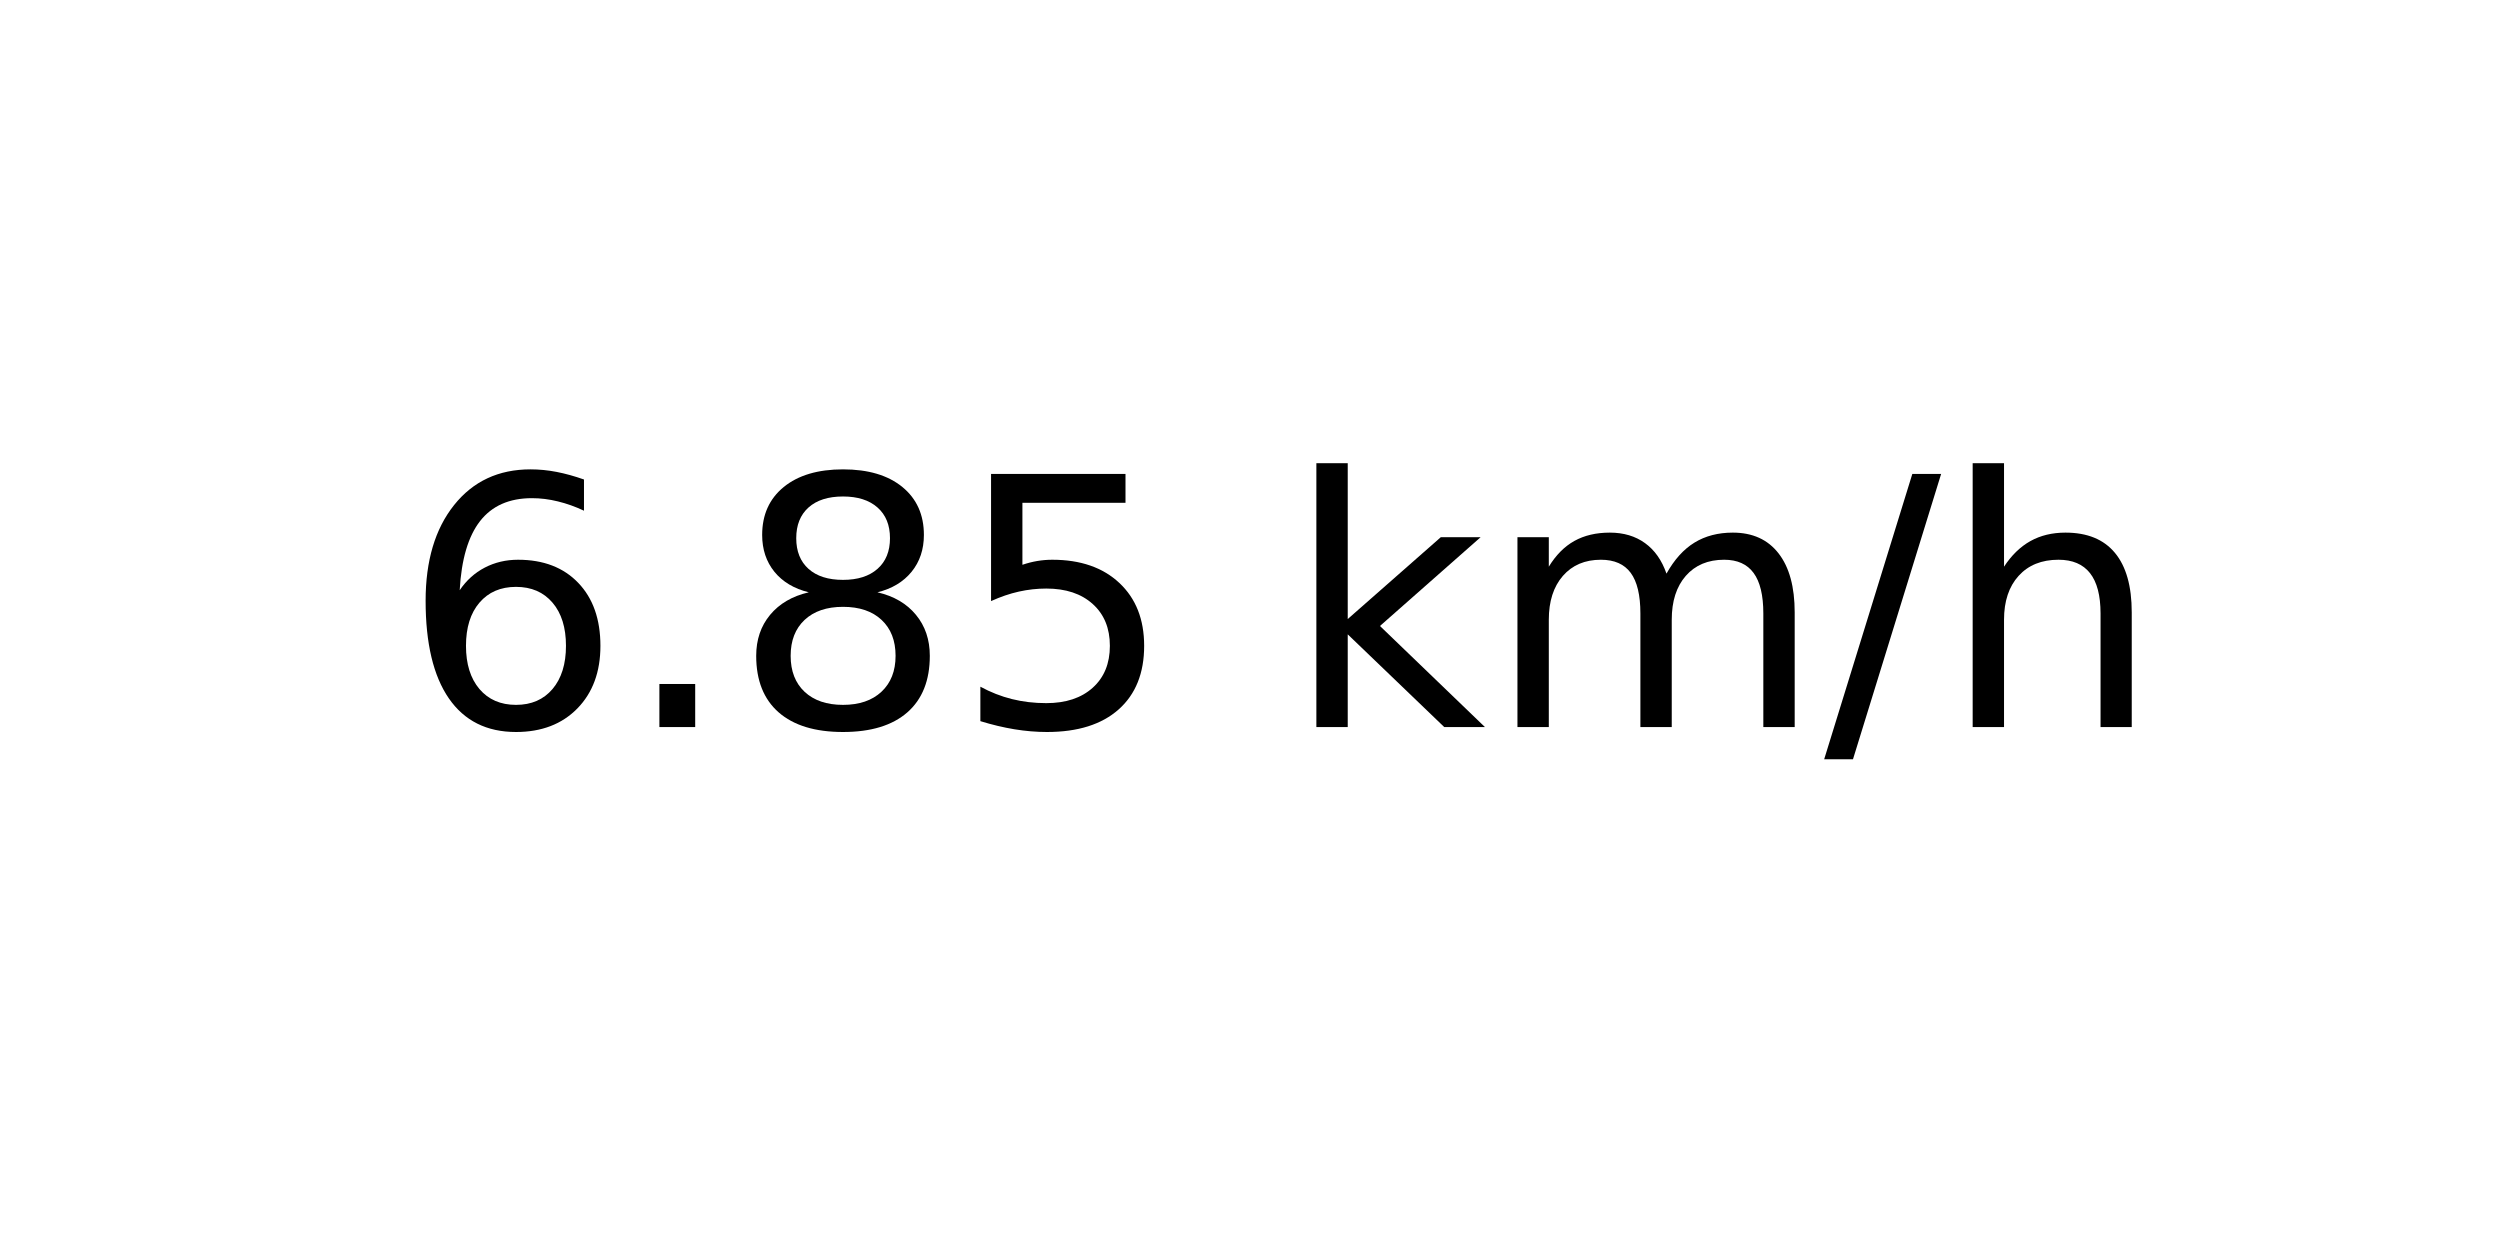
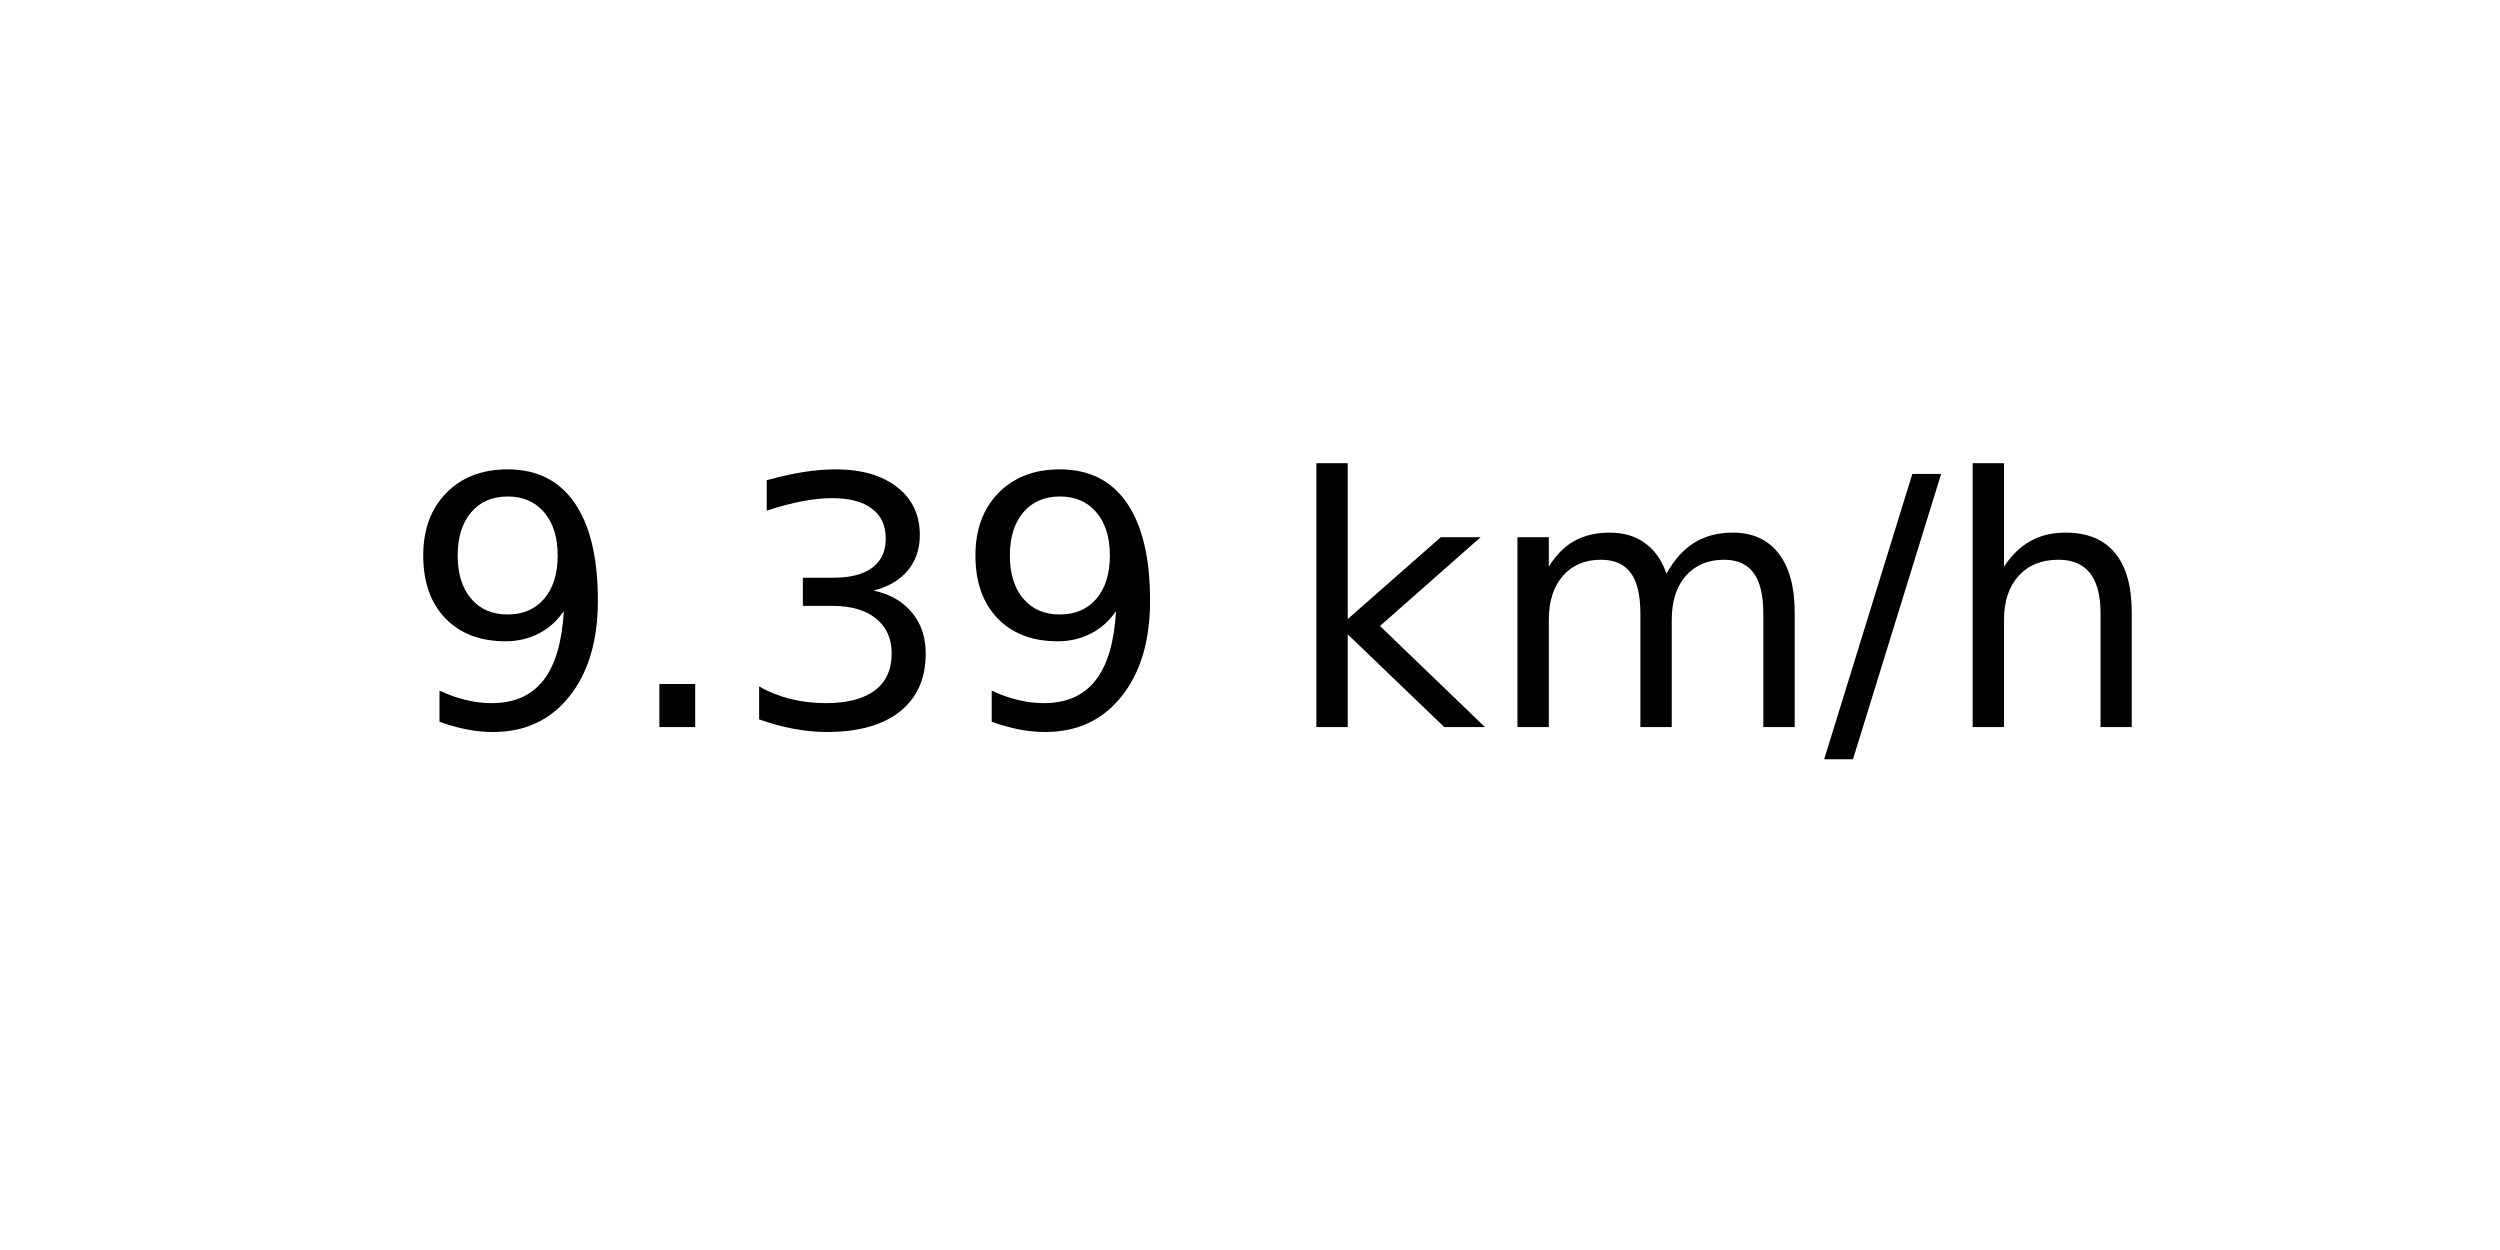
<svg xmlns="http://www.w3.org/2000/svg" xmlns:xlink="http://www.w3.org/1999/xlink" width="72pt" height="36pt" viewBox="0 0 72 36" version="1.1">
  <defs>
    <style type="text/css">*{stroke-linejoin: round; stroke-linecap: butt}</style>
  </defs>
  <g id="figure_1">
    <g id="axes_1">
      <g id="text_1">
        <g transform="translate(11.55937 20.93937) scale(0.1 -0.1)">
          <defs>
-             <path id="DejaVuSans-36" d="M 2113 2584  Q 1688 2584 1439 2293  Q 1191 2003 1191 1497  Q 1191 994 1439 701  Q 1688 409 2113 409  Q 2538 409 2786 701  Q 3034 994 3034 1497  Q 3034 2003 2786 2293  Q 2538 2584 2113 2584  z M 3366 4563  L 3366 3988  Q 3128 4100 2886 4159  Q 2644 4219 2406 4219  Q 1781 4219 1451 3797  Q 1122 3375 1075 2522  Q 1259 2794 1537 2939  Q 1816 3084 2150 3084  Q 2853 3084 3261 2657  Q 3669 2231 3669 1497  Q 3669 778 3244 343  Q 2819 -91 2113 -91  Q 1303 -91 875 529  Q 447 1150 447 2328  Q 447 3434 972 4092  Q 1497 4750 2381 4750  Q 2619 4750 2861 4703  Q 3103 4656 3366 4563  z " transform="scale(0.015625)" />
+             <path id="DejaVuSans-39" d="M 703 97  L 703 672  Q 941 559 1184 500  Q 1428 441 1663 441  Q 2288 441 2617 861  Q 2947 1281 2994 2138  Q 2813 1869 2534 1725  Q 2256 1581 1919 1581  Q 1219 1581 811 2004  Q 403 2428 403 3163  Q 403 3881 828 4315  Q 1253 4750 1959 4750  Q 2769 4750 3195 4129  Q 3622 3509 3622 2328  Q 3622 1225 3098 567  Q 2575 -91 1691 -91  Q 1453 -91 1209 -44  Q 966 3 703 97  z M 1959 2075  Q 2384 2075 2632 2365  Q 2881 2656 2881 3163  Q 2881 3666 2632 3958  Q 2384 4250 1959 4250  Q 1534 4250 1286 3958  Q 1038 3666 1038 3163  Q 1038 2656 1286 2365  Q 1534 2075 1959 2075  z " transform="scale(0.015625)" />
            <path id="DejaVuSans-2e" d="M 684 794  L 1344 794  L 1344 0  L 684 0  L 684 794  z " transform="scale(0.015625)" />
-             <path id="DejaVuSans-38" d="M 2034 2216  Q 1584 2216 1326 1975  Q 1069 1734 1069 1313  Q 1069 891 1326 650  Q 1584 409 2034 409  Q 2484 409 2743 651  Q 3003 894 3003 1313  Q 3003 1734 2745 1975  Q 2488 2216 2034 2216  z M 1403 2484  Q 997 2584 770 2862  Q 544 3141 544 3541  Q 544 4100 942 4425  Q 1341 4750 2034 4750  Q 2731 4750 3128 4425  Q 3525 4100 3525 3541  Q 3525 3141 3298 2862  Q 3072 2584 2669 2484  Q 3125 2378 3379 2068  Q 3634 1759 3634 1313  Q 3634 634 3220 271  Q 2806 -91 2034 -91  Q 1263 -91 848 271  Q 434 634 434 1313  Q 434 1759 690 2068  Q 947 2378 1403 2484  z M 1172 3481  Q 1172 3119 1398 2916  Q 1625 2713 2034 2713  Q 2441 2713 2670 2916  Q 2900 3119 2900 3481  Q 2900 3844 2670 4047  Q 2441 4250 2034 4250  Q 1625 4250 1398 4047  Q 1172 3844 1172 3481  z " transform="scale(0.015625)" />
-             <path id="DejaVuSans-35" d="M 691 4666  L 3169 4666  L 3169 4134  L 1269 4134  L 1269 2991  Q 1406 3038 1543 3061  Q 1681 3084 1819 3084  Q 2600 3084 3056 2656  Q 3513 2228 3513 1497  Q 3513 744 3044 326  Q 2575 -91 1722 -91  Q 1428 -91 1123 -41  Q 819 9 494 109  L 494 744  Q 775 591 1075 516  Q 1375 441 1709 441  Q 2250 441 2565 725  Q 2881 1009 2881 1497  Q 2881 1984 2565 2268  Q 2250 2553 1709 2553  Q 1456 2553 1204 2497  Q 953 2441 691 2322  L 691 4666  z " transform="scale(0.015625)" />
+             <path id="DejaVuSans-33" d="M 2597 2516  Q 3050 2419 3304 2112  Q 3559 1806 3559 1356  Q 3559 666 3084 287  Q 2609 -91 1734 -91  Q 1441 -91 1130 -33  Q 819 25 488 141  L 488 750  Q 750 597 1062 519  Q 1375 441 1716 441  Q 2309 441 2620 675  Q 2931 909 2931 1356  Q 2931 1769 2642 2001  Q 2353 2234 1838 2234  L 1294 2234  L 1294 2753  L 1863 2753  Q 2328 2753 2575 2939  Q 2822 3125 2822 3475  Q 2822 3834 2567 4026  Q 2313 4219 1838 4219  Q 1578 4219 1281 4162  Q 984 4106 628 3988  L 628 4550  Q 988 4650 1302 4700  Q 1616 4750 1894 4750  Q 2613 4750 3031 4423  Q 3450 4097 3450 3541  Q 3450 3153 3228 2886  Q 3006 2619 2597 2516  z " transform="scale(0.015625)" />
            <path id="DejaVuSans-20" transform="scale(0.015625)" />
            <path id="DejaVuSans-6b" d="M 581 4863  L 1159 4863  L 1159 1991  L 2875 3500  L 3609 3500  L 1753 1863  L 3688 0  L 2938 0  L 1159 1709  L 1159 0  L 581 0  L 581 4863  z " transform="scale(0.015625)" />
            <path id="DejaVuSans-6d" d="M 3328 2828  Q 3544 3216 3844 3400  Q 4144 3584 4550 3584  Q 5097 3584 5394 3201  Q 5691 2819 5691 2113  L 5691 0  L 5113 0  L 5113 2094  Q 5113 2597 4934 2840  Q 4756 3084 4391 3084  Q 3944 3084 3684 2787  Q 3425 2491 3425 1978  L 3425 0  L 2847 0  L 2847 2094  Q 2847 2600 2669 2842  Q 2491 3084 2119 3084  Q 1678 3084 1418 2786  Q 1159 2488 1159 1978  L 1159 0  L 581 0  L 581 3500  L 1159 3500  L 1159 2956  Q 1356 3278 1631 3431  Q 1906 3584 2284 3584  Q 2666 3584 2933 3390  Q 3200 3197 3328 2828  z " transform="scale(0.015625)" />
            <path id="DejaVuSans-2f" d="M 1625 4666  L 2156 4666  L 531 -594  L 0 -594  L 1625 4666  z " transform="scale(0.015625)" />
            <path id="DejaVuSans-68" d="M 3513 2113  L 3513 0  L 2938 0  L 2938 2094  Q 2938 2591 2744 2837  Q 2550 3084 2163 3084  Q 1697 3084 1428 2787  Q 1159 2491 1159 1978  L 1159 0  L 581 0  L 581 4863  L 1159 4863  L 1159 2956  Q 1366 3272 1645 3428  Q 1925 3584 2291 3584  Q 2894 3584 3203 3211  Q 3513 2838 3513 2113  z " transform="scale(0.015625)" />
          </defs>
-           <use xlink:href="#DejaVuSans-36" />
+           <use xlink:href="#DejaVuSans-39" />
          <use xlink:href="#DejaVuSans-2e" x="63.623" />
-           <use xlink:href="#DejaVuSans-38" x="95.41" />
-           <use xlink:href="#DejaVuSans-35" x="159.033" />
+           <use xlink:href="#DejaVuSans-33" x="95.41" />
+           <use xlink:href="#DejaVuSans-39" x="159.033" />
          <use xlink:href="#DejaVuSans-20" x="222.656" />
          <use xlink:href="#DejaVuSans-6b" x="254.443" />
          <use xlink:href="#DejaVuSans-6d" x="312.354" />
          <use xlink:href="#DejaVuSans-2f" x="409.766" />
          <use xlink:href="#DejaVuSans-68" x="443.457" />
        </g>
      </g>
    </g>
  </g>
</svg>
